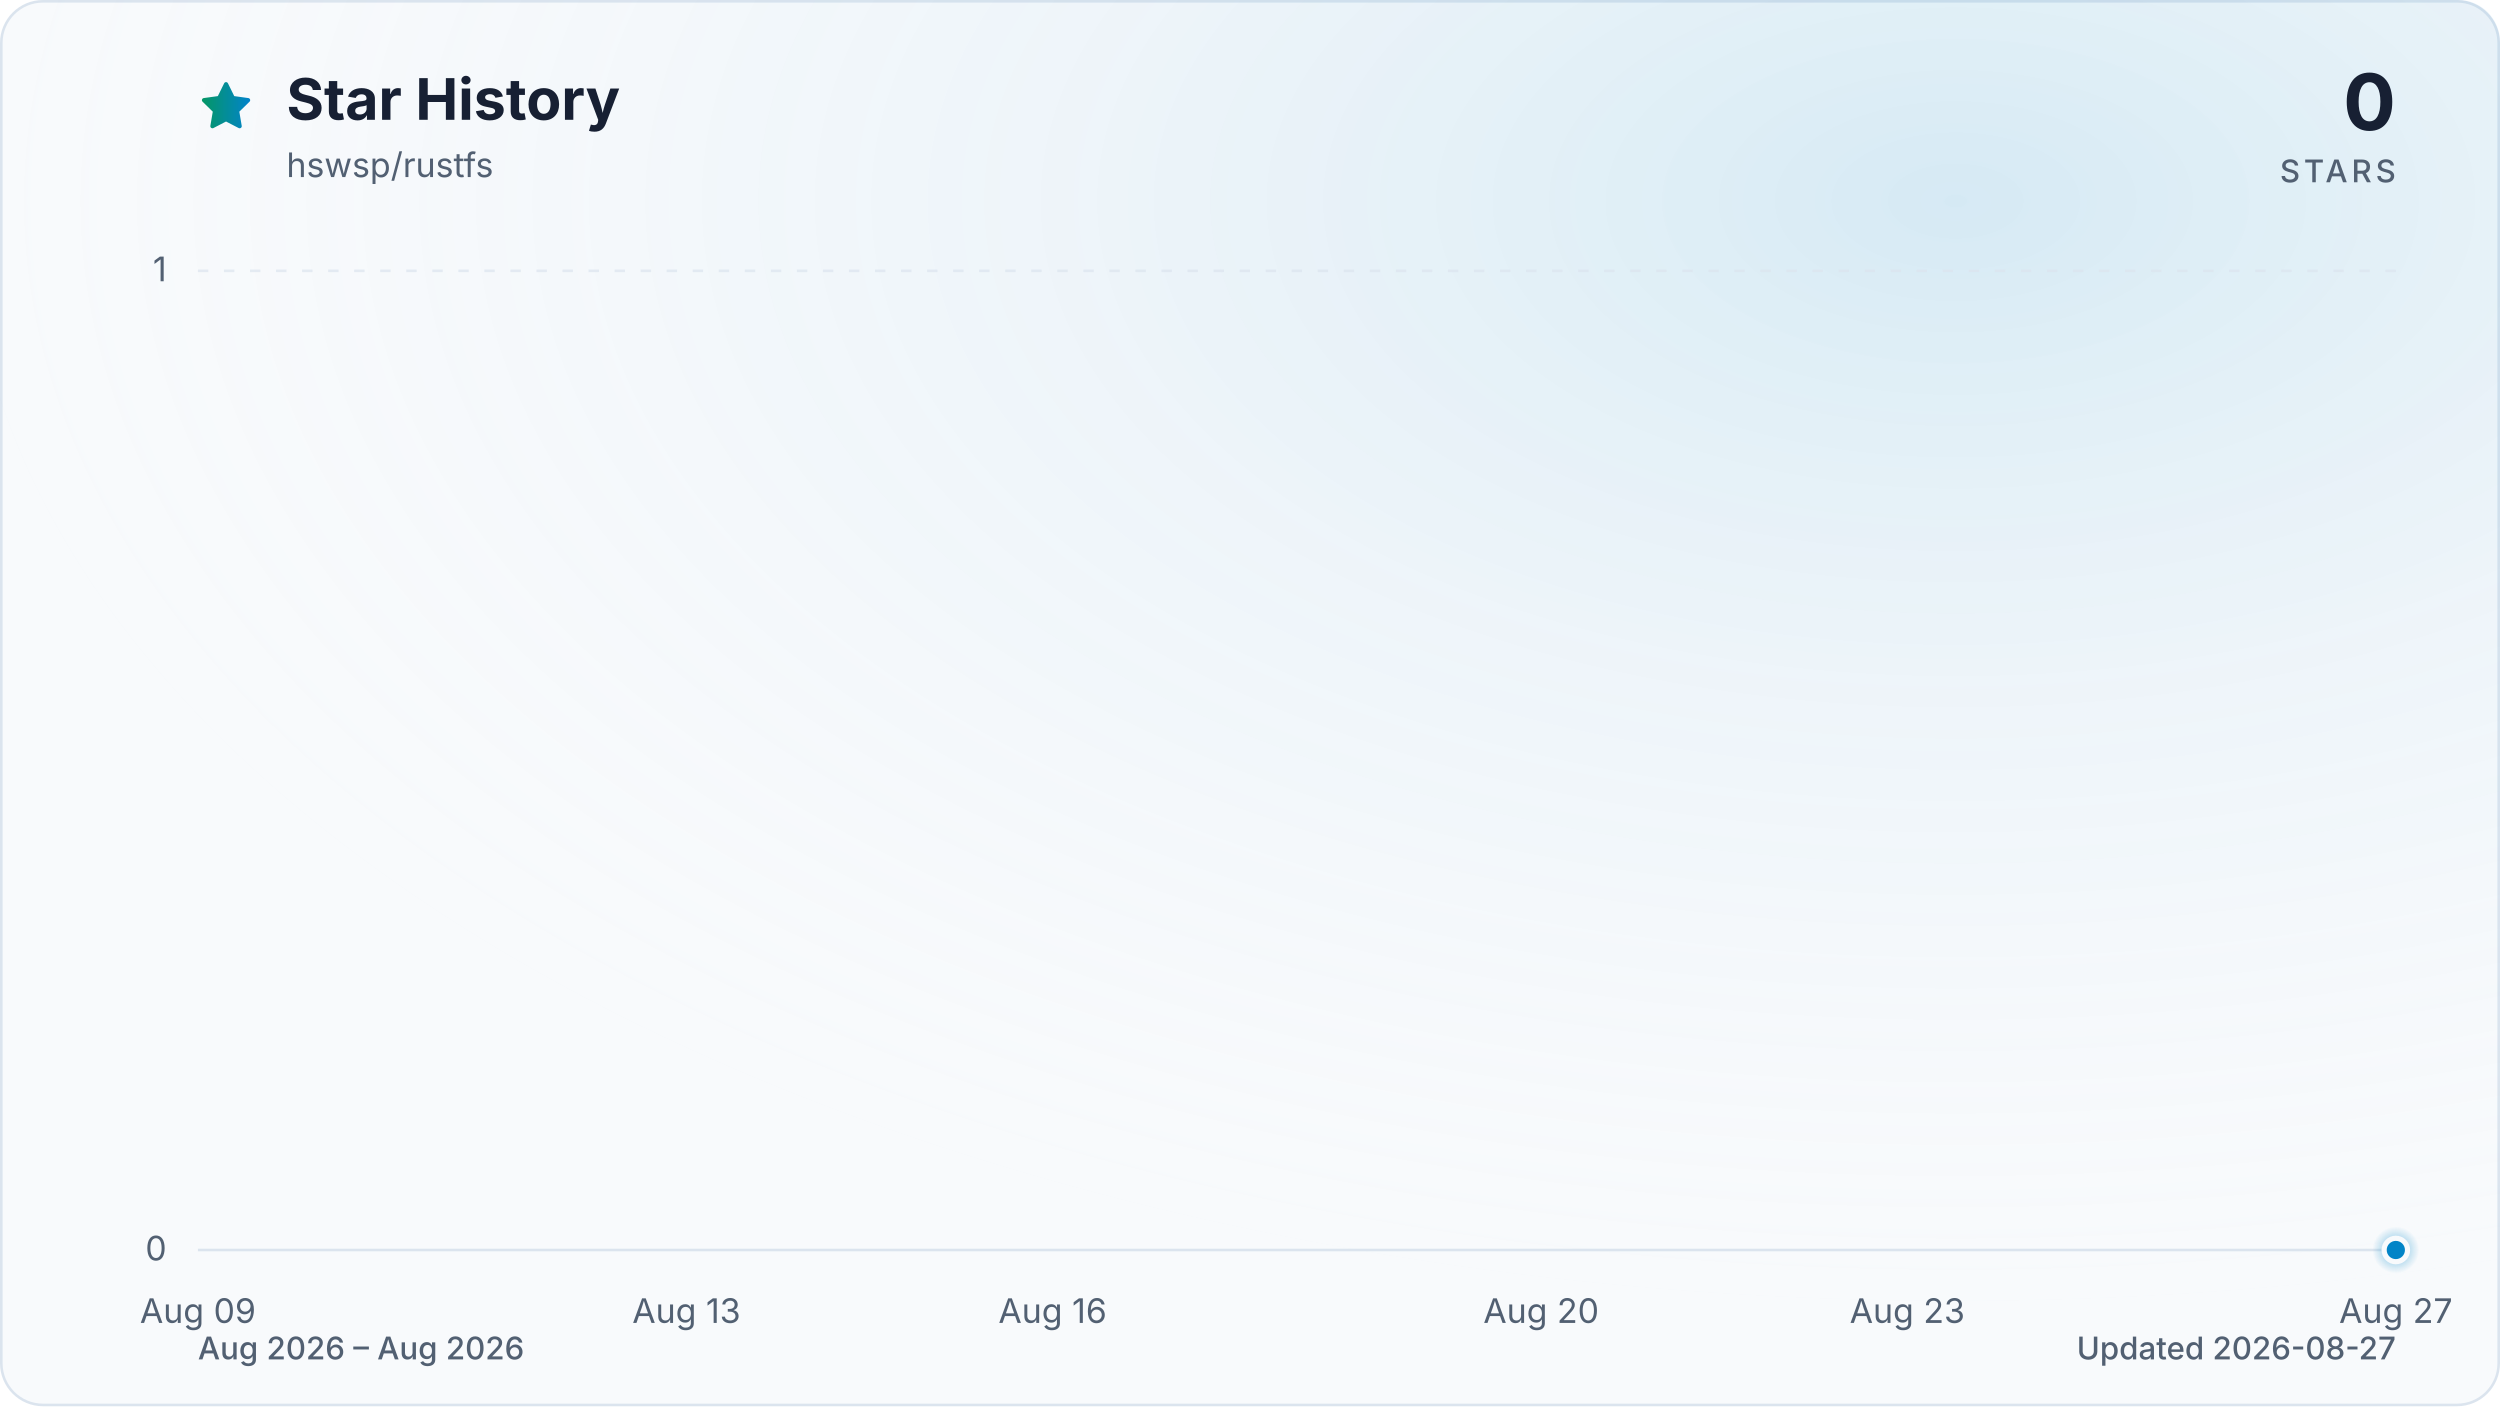
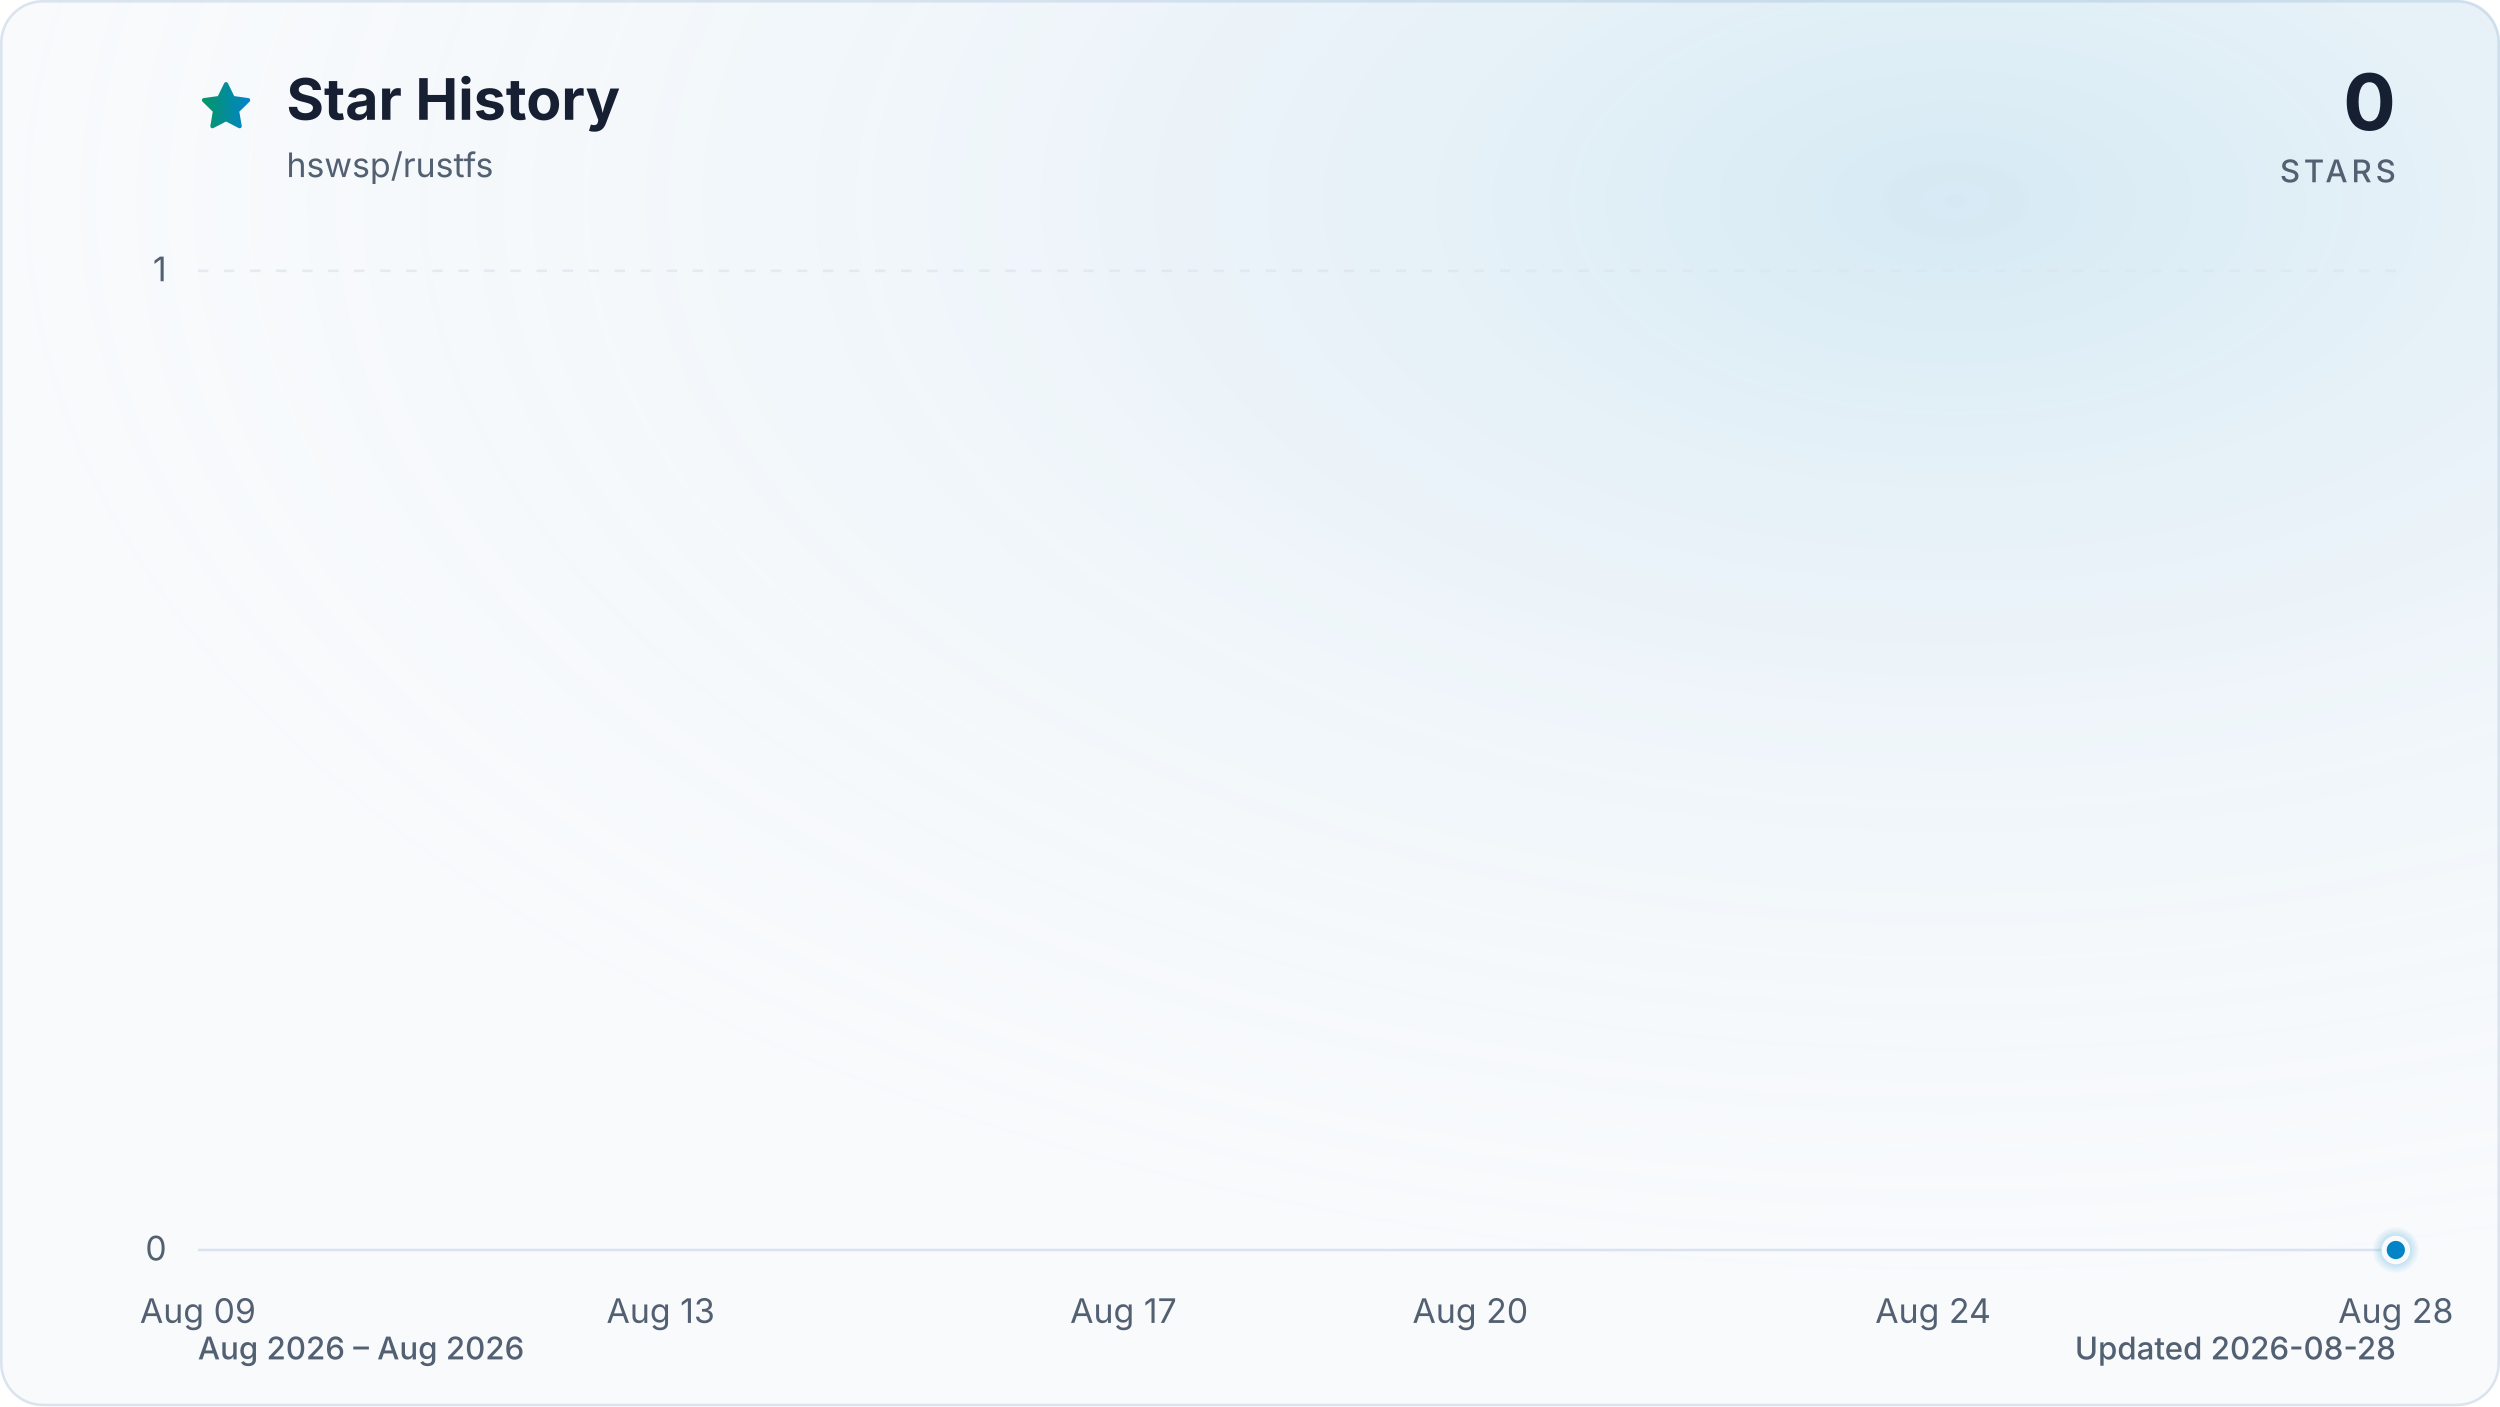
<svg xmlns="http://www.w3.org/2000/svg" viewBox="0 0 960 540" role="img" aria-labelledby="title description" data-style="gradient" data-variant="glow" data-animated="true">
  <defs>
    <linearGradient id="trend" x1="0" y1="0" x2="1" y2="0">
      <stop offset="0%" stop-color="#059669" />
      <stop offset="100%" stop-color="#0284c7" />
    </linearGradient>
    <linearGradient id="area" x1="0" y1="0" x2="0" y2="1">
      <stop offset="0%" stop-color="#059669" stop-opacity="0.30" />
      <stop offset="55%" stop-color="#0284c7" stop-opacity="0.10" />
      <stop offset="100%" stop-color="#0284c7" stop-opacity="0.01" />
    </linearGradient>
    <radialGradient id="marker-halo" cx="50%" cy="50%" r="50%">
      <stop offset="0%" stop-color="#0284c7" stop-opacity="0.55" />
      <stop offset="100%" stop-color="#0284c7" stop-opacity="0" />
    </radialGradient>
    <radialGradient id="surface-glow" cx="78%" cy="14%" r="80%">
      <stop offset="0%" stop-color="#0284c7" stop-opacity="0.14" />
      <stop offset="100%" stop-color="#f8fafc" stop-opacity="0" />
    </radialGradient>
    <filter id="trend-glow" x="-20%" y="-20%" width="140%" height="140%">
      <feGaussianBlur stdDeviation="7" />
    </filter>
  </defs>
  <style>
.trend-enter{transform-box:fill-box;transform-origin:center;animation:trend-enter 520ms cubic-bezier(0.16,1,0.3,1)}
.marker-enter{transform-box:fill-box;transform-origin:center;animation:marker-enter 320ms cubic-bezier(0.16,1,0.3,1) 200ms both}
.marker-pulse{transform-box:fill-box;transform-origin:center;animation:marker-pulse 2.6s ease-out infinite}
@keyframes trend-enter{from{opacity:.35;transform:translateY(10px)}to{opacity:1;transform:translateY(0)}}
@keyframes marker-enter{from{opacity:0;transform:scale(.4)}to{opacity:1;transform:scale(1)}}
@keyframes marker-pulse{0%{opacity:.5;transform:scale(.7)}70%,100%{opacity:0;transform:scale(2.1)}}
@media (prefers-reduced-motion:reduce){.trend-enter,.marker-enter,.marker-pulse{animation:none!important}}
@media (prefers-reduced-motion:reduce){.marker-pulse{opacity:0}}
</style>
  <rect x="0.5" y="0.5" width="959" height="539" fill="#f8fafc" stroke="#dbe4ee" stroke-width="1" rx="16" />
  <rect width="960" height="540" fill="url(#surface-glow)" rx="16" />
  <path d="M12 2.6l2.9 5.9 6.5.9-4.7 4.6 1.1 6.5-5.8-3-5.8 3 1.1-6.5-4.7-4.6 6.5-.9L12 2.6Z" transform="translate(76 30) scale(.9)" fill="url(#trend)" stroke="url(#trend)" stroke-width="1.8" stroke-linejoin="round" aria-hidden="true" />
  <text x="110" y="46" fill="#172033" font-family="ui-sans-serif, system-ui, -apple-system, BlinkMacSystemFont, 'Segoe UI', sans-serif" font-size="22" font-weight="700">Star History</text>
  <text x="110" y="68" fill="#526072" font-family="ui-sans-serif, system-ui, -apple-system, BlinkMacSystemFont, 'Segoe UI', sans-serif" font-size="13">hswsp/rustfs</text>
  <text x="920" y="50" fill="#172033" font-family="ui-sans-serif, system-ui, -apple-system, BlinkMacSystemFont, 'Segoe UI', sans-serif" font-size="30" font-weight="700" text-anchor="end">0</text>
  <text x="920" y="70" fill="#526072" font-family="ui-sans-serif, system-ui, -apple-system, BlinkMacSystemFont, 'Segoe UI', sans-serif" font-size="12" font-weight="500" letter-spacing="1.5" text-anchor="end">STARS</text>
  <line x1="76" y1="480.0" x2="920" y2="480.0" stroke="#dbe4ee" stroke-width="1" stroke-dasharray="0" opacity="1" />
  <text x="64" y="484.0" fill="#526072" font-family="ui-sans-serif, system-ui, -apple-system, BlinkMacSystemFont, 'Segoe UI', sans-serif" font-size="13" text-anchor="end">0</text>
  <line x1="76" y1="104.0" x2="920" y2="104.0" stroke="#dbe4ee" stroke-width="1" stroke-dasharray="4 6" opacity="0.7" />
  <text x="64" y="108.0" fill="#526072" font-family="ui-sans-serif, system-ui, -apple-system, BlinkMacSystemFont, 'Segoe UI', sans-serif" font-size="13" text-anchor="end">1</text>
  <text x="76.0" y="508" fill="#526072" font-family="ui-sans-serif, system-ui, -apple-system, BlinkMacSystemFont, 'Segoe UI', sans-serif" font-size="13" text-anchor="middle">Aug 09</text>
-   <text x="263.6" y="508" fill="#526072" font-family="ui-sans-serif, system-ui, -apple-system, BlinkMacSystemFont, 'Segoe UI', sans-serif" font-size="13" text-anchor="middle">Aug 13</text>
-   <text x="404.2" y="508" fill="#526072" font-family="ui-sans-serif, system-ui, -apple-system, BlinkMacSystemFont, 'Segoe UI', sans-serif" font-size="13" text-anchor="middle">Aug 16</text>
-   <text x="591.8" y="508" fill="#526072" font-family="ui-sans-serif, system-ui, -apple-system, BlinkMacSystemFont, 'Segoe UI', sans-serif" font-size="13" text-anchor="middle">Aug 20</text>
-   <text x="732.4" y="508" fill="#526072" font-family="ui-sans-serif, system-ui, -apple-system, BlinkMacSystemFont, 'Segoe UI', sans-serif" font-size="13" text-anchor="middle">Aug 23</text>
-   <text x="920.0" y="508" fill="#526072" font-family="ui-sans-serif, system-ui, -apple-system, BlinkMacSystemFont, 'Segoe UI', sans-serif" font-size="13" text-anchor="middle">Aug 27</text>
+   <text x="253.7" y="508" fill="#526072" font-family="ui-sans-serif, system-ui, -apple-system, BlinkMacSystemFont, 'Segoe UI', sans-serif" font-size="13" text-anchor="middle">Aug 13</text>
+   <text x="431.4" y="508" fill="#526072" font-family="ui-sans-serif, system-ui, -apple-system, BlinkMacSystemFont, 'Segoe UI', sans-serif" font-size="13" text-anchor="middle">Aug 17</text>
+   <text x="564.6" y="508" fill="#526072" font-family="ui-sans-serif, system-ui, -apple-system, BlinkMacSystemFont, 'Segoe UI', sans-serif" font-size="13" text-anchor="middle">Aug 20</text>
+   <text x="742.3" y="508" fill="#526072" font-family="ui-sans-serif, system-ui, -apple-system, BlinkMacSystemFont, 'Segoe UI', sans-serif" font-size="13" text-anchor="middle">Aug 24</text>
+   <text x="920.0" y="508" fill="#526072" font-family="ui-sans-serif, system-ui, -apple-system, BlinkMacSystemFont, 'Segoe UI', sans-serif" font-size="13" text-anchor="middle">Aug 28</text>
  <g class="trend-enter">
-     <path d="M 76.0 480.0 C 91.6 480.0, 107.3 480.0, 122.9 480.0 C 138.5 480.0, 154.1 480.0, 169.8 480.0 C 185.4 480.0, 201.0 480.0, 216.7 480.0 C 232.3 480.0, 247.9 480.0, 263.6 480.0 C 279.2 480.0, 294.8 480.0, 310.4 480.0 C 326.1 480.0, 341.7 480.0, 357.3 480.0 C 373.0 480.0, 388.6 480.0, 404.2 480.0 C 419.9 480.0, 435.5 480.0, 451.1 480.0 C 466.7 480.0, 482.4 480.0, 498.0 480.0 C 513.6 480.0, 529.3 480.0, 544.9 480.0 C 560.5 480.0, 576.1 480.0, 591.8 480.0 C 607.4 480.0, 623.0 480.0, 638.7 480.0 C 654.3 480.0, 669.9 480.0, 685.6 480.0 C 701.2 480.0, 716.8 480.0, 732.4 480.0 C 748.1 480.0, 763.7 480.0, 779.3 480.0 C 795.0 480.0, 810.6 480.0, 826.2 480.0 C 841.9 480.0, 857.5 480.0, 873.1 480.0 C 888.7 480.0, 904.4 480.0, 920.0 480.0 L 920.0 480.0 L 76.0 480.0 Z" fill="url(#area)" />
-     <path d="M 76.0 480.0 C 91.6 480.0, 107.3 480.0, 122.9 480.0 C 138.5 480.0, 154.1 480.0, 169.8 480.0 C 185.4 480.0, 201.0 480.0, 216.7 480.0 C 232.3 480.0, 247.9 480.0, 263.6 480.0 C 279.2 480.0, 294.8 480.0, 310.4 480.0 C 326.1 480.0, 341.7 480.0, 357.3 480.0 C 373.0 480.0, 388.6 480.0, 404.2 480.0 C 419.9 480.0, 435.5 480.0, 451.1 480.0 C 466.7 480.0, 482.4 480.0, 498.0 480.0 C 513.6 480.0, 529.3 480.0, 544.9 480.0 C 560.5 480.0, 576.1 480.0, 591.8 480.0 C 607.4 480.0, 623.0 480.0, 638.7 480.0 C 654.3 480.0, 669.9 480.0, 685.6 480.0 C 701.2 480.0, 716.8 480.0, 732.4 480.0 C 748.1 480.0, 763.7 480.0, 779.3 480.0 C 795.0 480.0, 810.6 480.0, 826.2 480.0 C 841.9 480.0, 857.5 480.0, 873.1 480.0 C 888.7 480.0, 904.4 480.0, 920.0 480.0" fill="none" stroke="url(#trend)" stroke-width="12" stroke-linecap="round" stroke-linejoin="round" opacity="0.16" filter="url(#trend-glow)" />
-     <path d="M 76.0 480.0 C 91.6 480.0, 107.3 480.0, 122.9 480.0 C 138.5 480.0, 154.1 480.0, 169.8 480.0 C 185.4 480.0, 201.0 480.0, 216.7 480.0 C 232.3 480.0, 247.9 480.0, 263.6 480.0 C 279.2 480.0, 294.8 480.0, 310.4 480.0 C 326.1 480.0, 341.7 480.0, 357.3 480.0 C 373.0 480.0, 388.6 480.0, 404.2 480.0 C 419.9 480.0, 435.5 480.0, 451.1 480.0 C 466.7 480.0, 482.4 480.0, 498.0 480.0 C 513.6 480.0, 529.3 480.0, 544.9 480.0 C 560.5 480.0, 576.1 480.0, 591.8 480.0 C 607.4 480.0, 623.0 480.0, 638.7 480.0 C 654.3 480.0, 669.9 480.0, 685.6 480.0 C 701.2 480.0, 716.8 480.0, 732.4 480.0 C 748.1 480.0, 763.7 480.0, 779.3 480.0 C 795.0 480.0, 810.6 480.0, 826.2 480.0 C 841.9 480.0, 857.5 480.0, 873.1 480.0 C 888.7 480.0, 904.4 480.0, 920.0 480.0" fill="none" stroke="url(#trend)" stroke-width="3" stroke-linecap="round" stroke-linejoin="round" />
+     <path d="M 76.0 480.0 C 90.8 480.0, 105.6 480.0, 120.4 480.0 C 135.2 480.0, 150.0 480.0, 164.8 480.0 C 179.6 480.0, 194.5 480.0, 209.3 480.0 C 224.1 480.0, 238.9 480.0, 253.7 480.0 C 268.5 480.0, 283.3 480.0, 298.1 480.0 C 312.9 480.0, 327.7 480.0, 342.5 480.0 C 357.3 480.0, 372.1 480.0, 386.9 480.0 C 401.8 480.0, 416.6 480.0, 431.4 480.0 C 446.2 480.0, 461.0 480.0, 475.8 480.0 C 490.6 480.0, 505.4 480.0, 520.2 480.0 C 535.0 480.0, 549.8 480.0, 564.6 480.0 C 579.4 480.0, 594.2 480.0, 609.1 480.0 C 623.9 480.0, 638.7 480.0, 653.5 480.0 C 668.3 480.0, 683.1 480.0, 697.9 480.0 C 712.7 480.0, 727.5 480.0, 742.3 480.0 C 757.1 480.0, 771.9 480.0, 786.7 480.0 C 801.5 480.0, 816.4 480.0, 831.2 480.0 C 846.0 480.0, 860.8 480.0, 875.6 480.0 C 890.4 480.0, 905.2 480.0, 920.0 480.0 L 920.0 480.0 L 76.0 480.0 Z" fill="url(#area)" />
+     <path d="M 76.0 480.0 C 90.8 480.0, 105.6 480.0, 120.4 480.0 C 135.2 480.0, 150.0 480.0, 164.8 480.0 C 179.6 480.0, 194.5 480.0, 209.3 480.0 C 224.1 480.0, 238.9 480.0, 253.7 480.0 C 268.5 480.0, 283.3 480.0, 298.1 480.0 C 312.9 480.0, 327.7 480.0, 342.5 480.0 C 357.3 480.0, 372.1 480.0, 386.9 480.0 C 401.8 480.0, 416.6 480.0, 431.4 480.0 C 446.2 480.0, 461.0 480.0, 475.8 480.0 C 490.6 480.0, 505.4 480.0, 520.2 480.0 C 535.0 480.0, 549.8 480.0, 564.6 480.0 C 579.4 480.0, 594.2 480.0, 609.1 480.0 C 623.9 480.0, 638.7 480.0, 653.5 480.0 C 668.3 480.0, 683.1 480.0, 697.9 480.0 C 712.7 480.0, 727.5 480.0, 742.3 480.0 C 757.1 480.0, 771.9 480.0, 786.7 480.0 C 801.5 480.0, 816.4 480.0, 831.2 480.0 C 846.0 480.0, 860.8 480.0, 875.6 480.0 C 890.4 480.0, 905.2 480.0, 920.0 480.0" fill="none" stroke="url(#trend)" stroke-width="12" stroke-linecap="round" stroke-linejoin="round" opacity="0.16" filter="url(#trend-glow)" />
+     <path d="M 76.0 480.0 C 90.8 480.0, 105.6 480.0, 120.4 480.0 C 135.2 480.0, 150.0 480.0, 164.8 480.0 C 179.6 480.0, 194.5 480.0, 209.3 480.0 C 224.1 480.0, 238.9 480.0, 253.7 480.0 C 268.5 480.0, 283.3 480.0, 298.1 480.0 C 312.9 480.0, 327.7 480.0, 342.5 480.0 C 357.3 480.0, 372.1 480.0, 386.9 480.0 C 401.8 480.0, 416.6 480.0, 431.4 480.0 C 446.2 480.0, 461.0 480.0, 475.8 480.0 C 490.6 480.0, 505.4 480.0, 520.2 480.0 C 535.0 480.0, 549.8 480.0, 564.6 480.0 C 579.4 480.0, 594.2 480.0, 609.1 480.0 C 623.9 480.0, 638.7 480.0, 653.5 480.0 C 668.3 480.0, 683.1 480.0, 697.9 480.0 C 712.7 480.0, 727.5 480.0, 742.3 480.0 C 757.1 480.0, 771.9 480.0, 786.7 480.0 C 801.5 480.0, 816.4 480.0, 831.2 480.0 C 846.0 480.0, 860.8 480.0, 875.6 480.0 C 890.4 480.0, 905.2 480.0, 920.0 480.0" fill="none" stroke="url(#trend)" stroke-width="3" stroke-linecap="round" stroke-linejoin="round" />
  </g>
  <g class="marker-enter">
    <circle class="marker-pulse" cx="920.0" cy="480.0" r="9" fill="url(#marker-halo)" />
    <circle cx="920.0" cy="480.0" r="4.5" fill="#0284c7" stroke="#f8fafc" stroke-width="2" />
  </g>
  <text x="76" y="522" fill="#526072" font-family="ui-sans-serif, system-ui, -apple-system, BlinkMacSystemFont, 'Segoe UI', sans-serif" font-size="12" font-weight="500">Aug 2026 – Aug 2026</text>
-   <text x="920" y="522" fill="#526072" font-family="ui-sans-serif, system-ui, -apple-system, BlinkMacSystemFont, 'Segoe UI', sans-serif" font-size="12" font-weight="500" text-anchor="end">Updated 2026-08-27</text>
+   <text x="920" y="522" fill="#526072" font-family="ui-sans-serif, system-ui, -apple-system, BlinkMacSystemFont, 'Segoe UI', sans-serif" font-size="12" font-weight="500" text-anchor="end">Updated 2026-08-28</text>
</svg>
